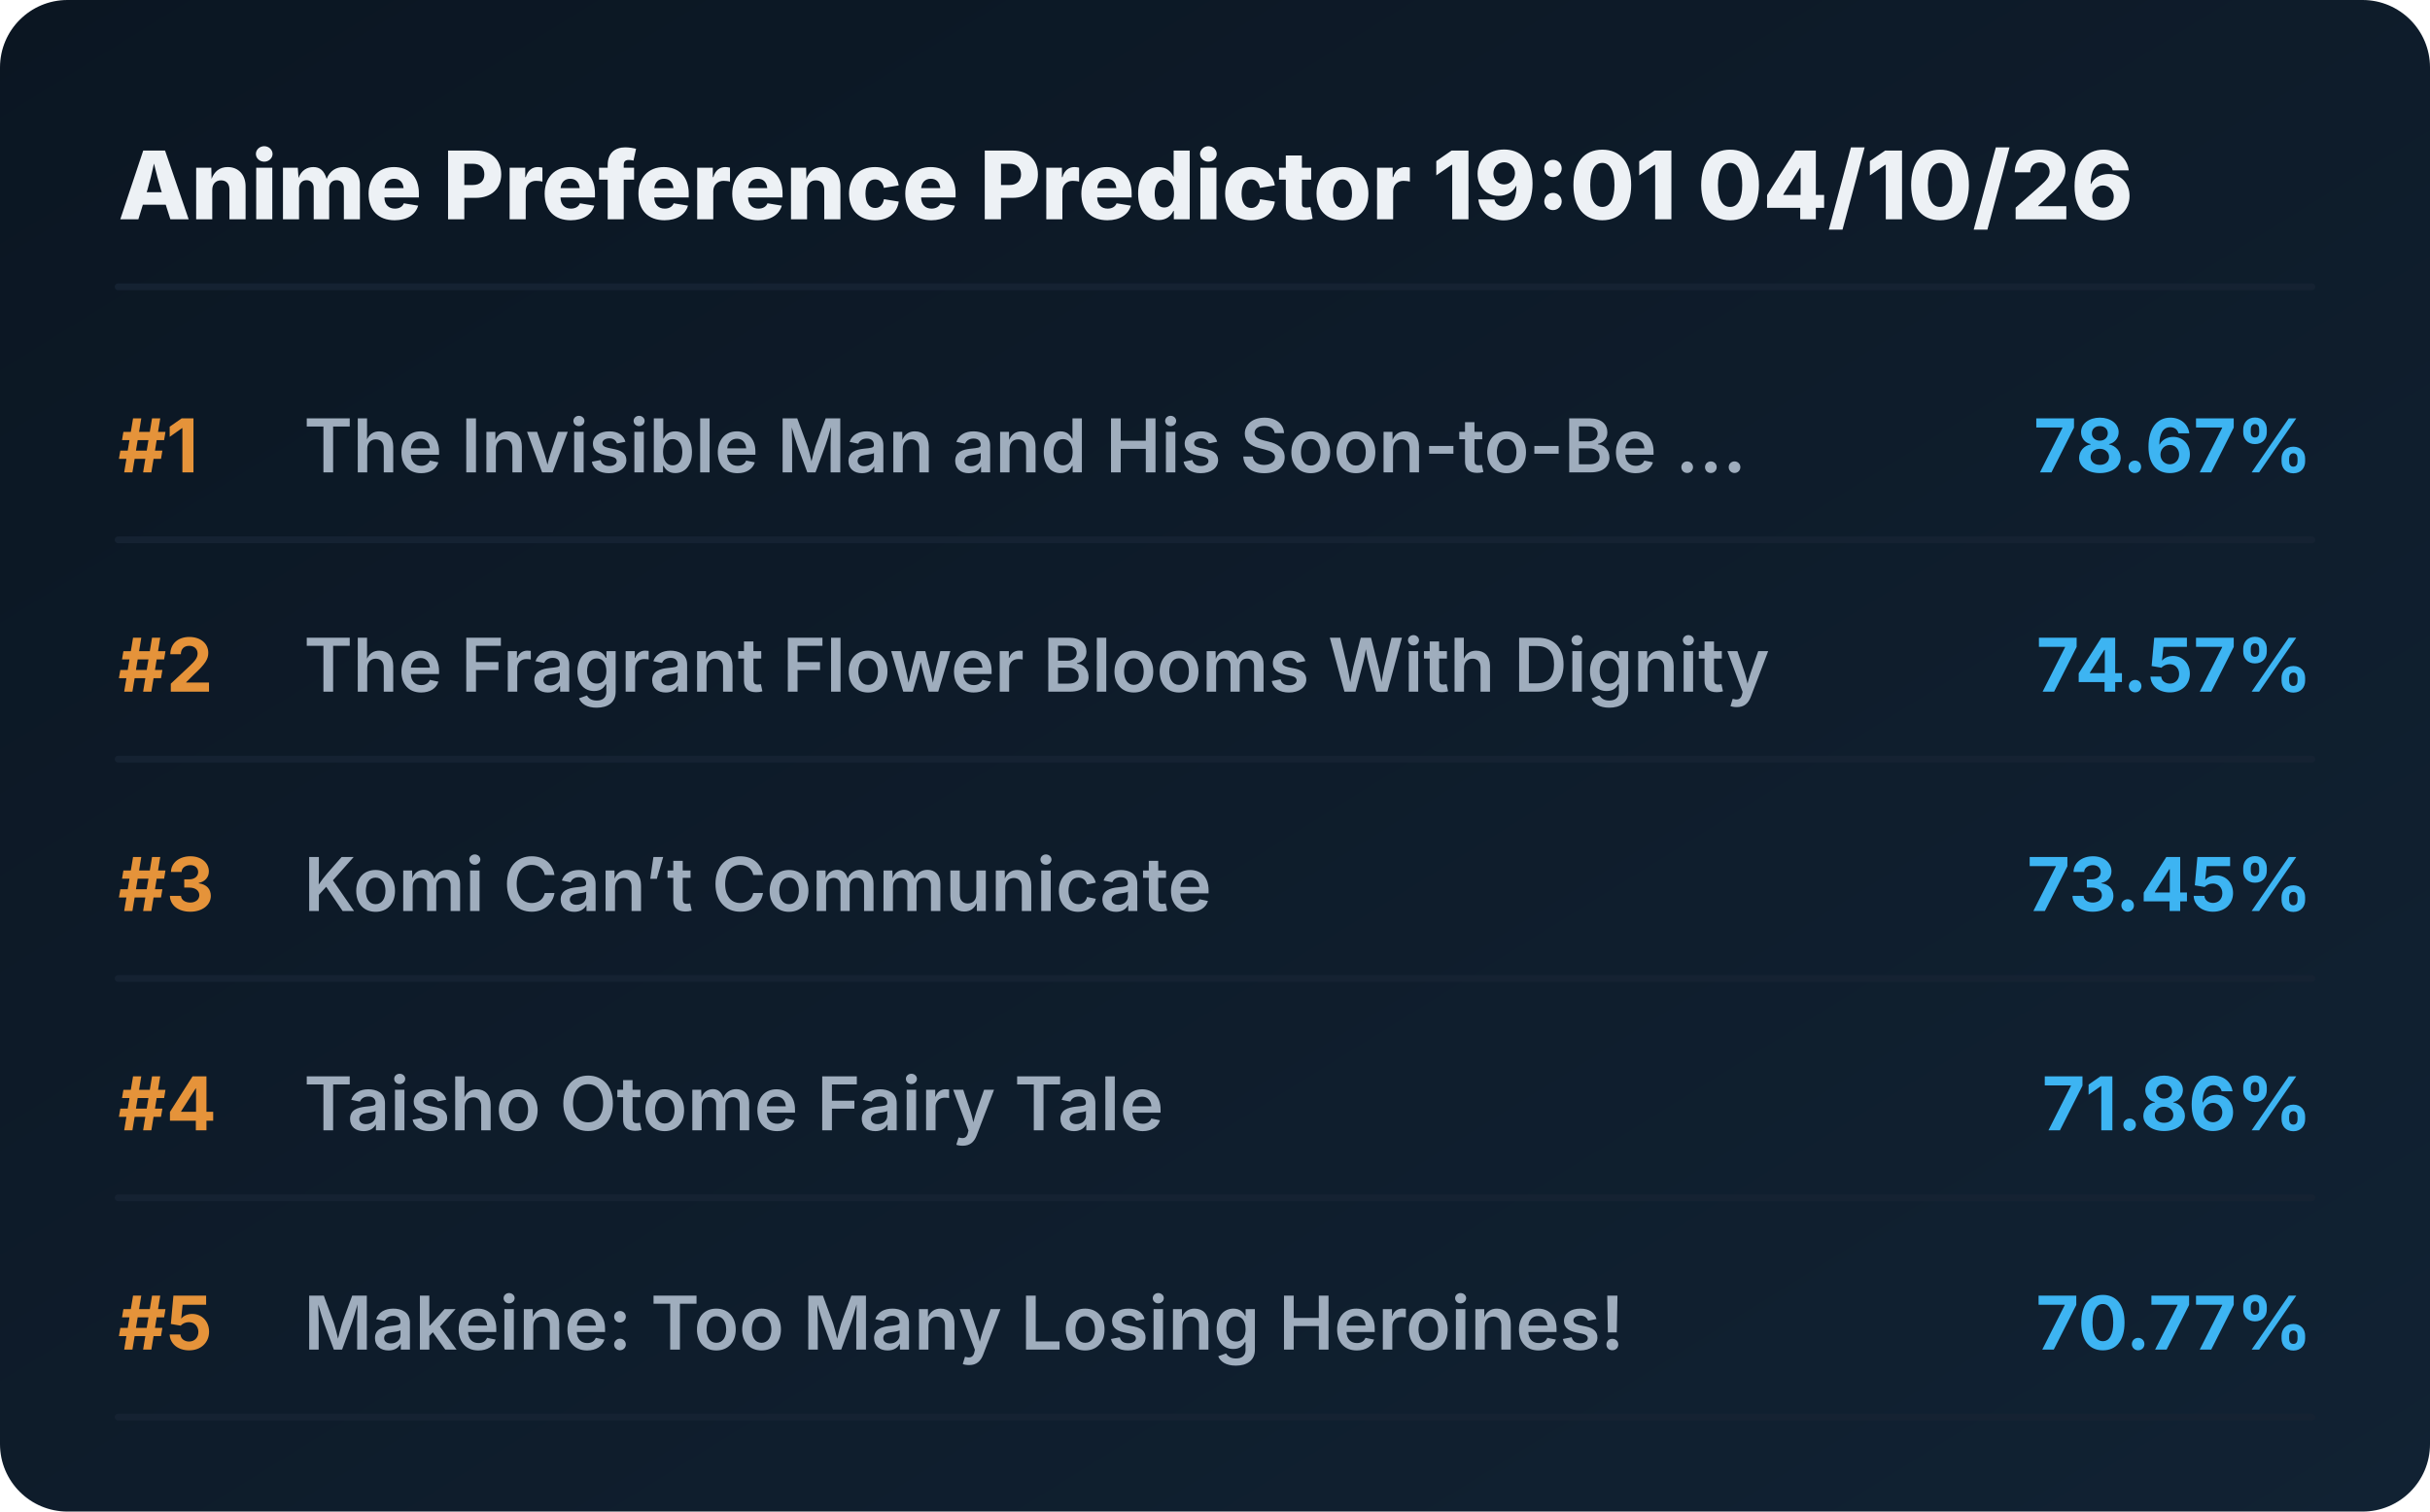
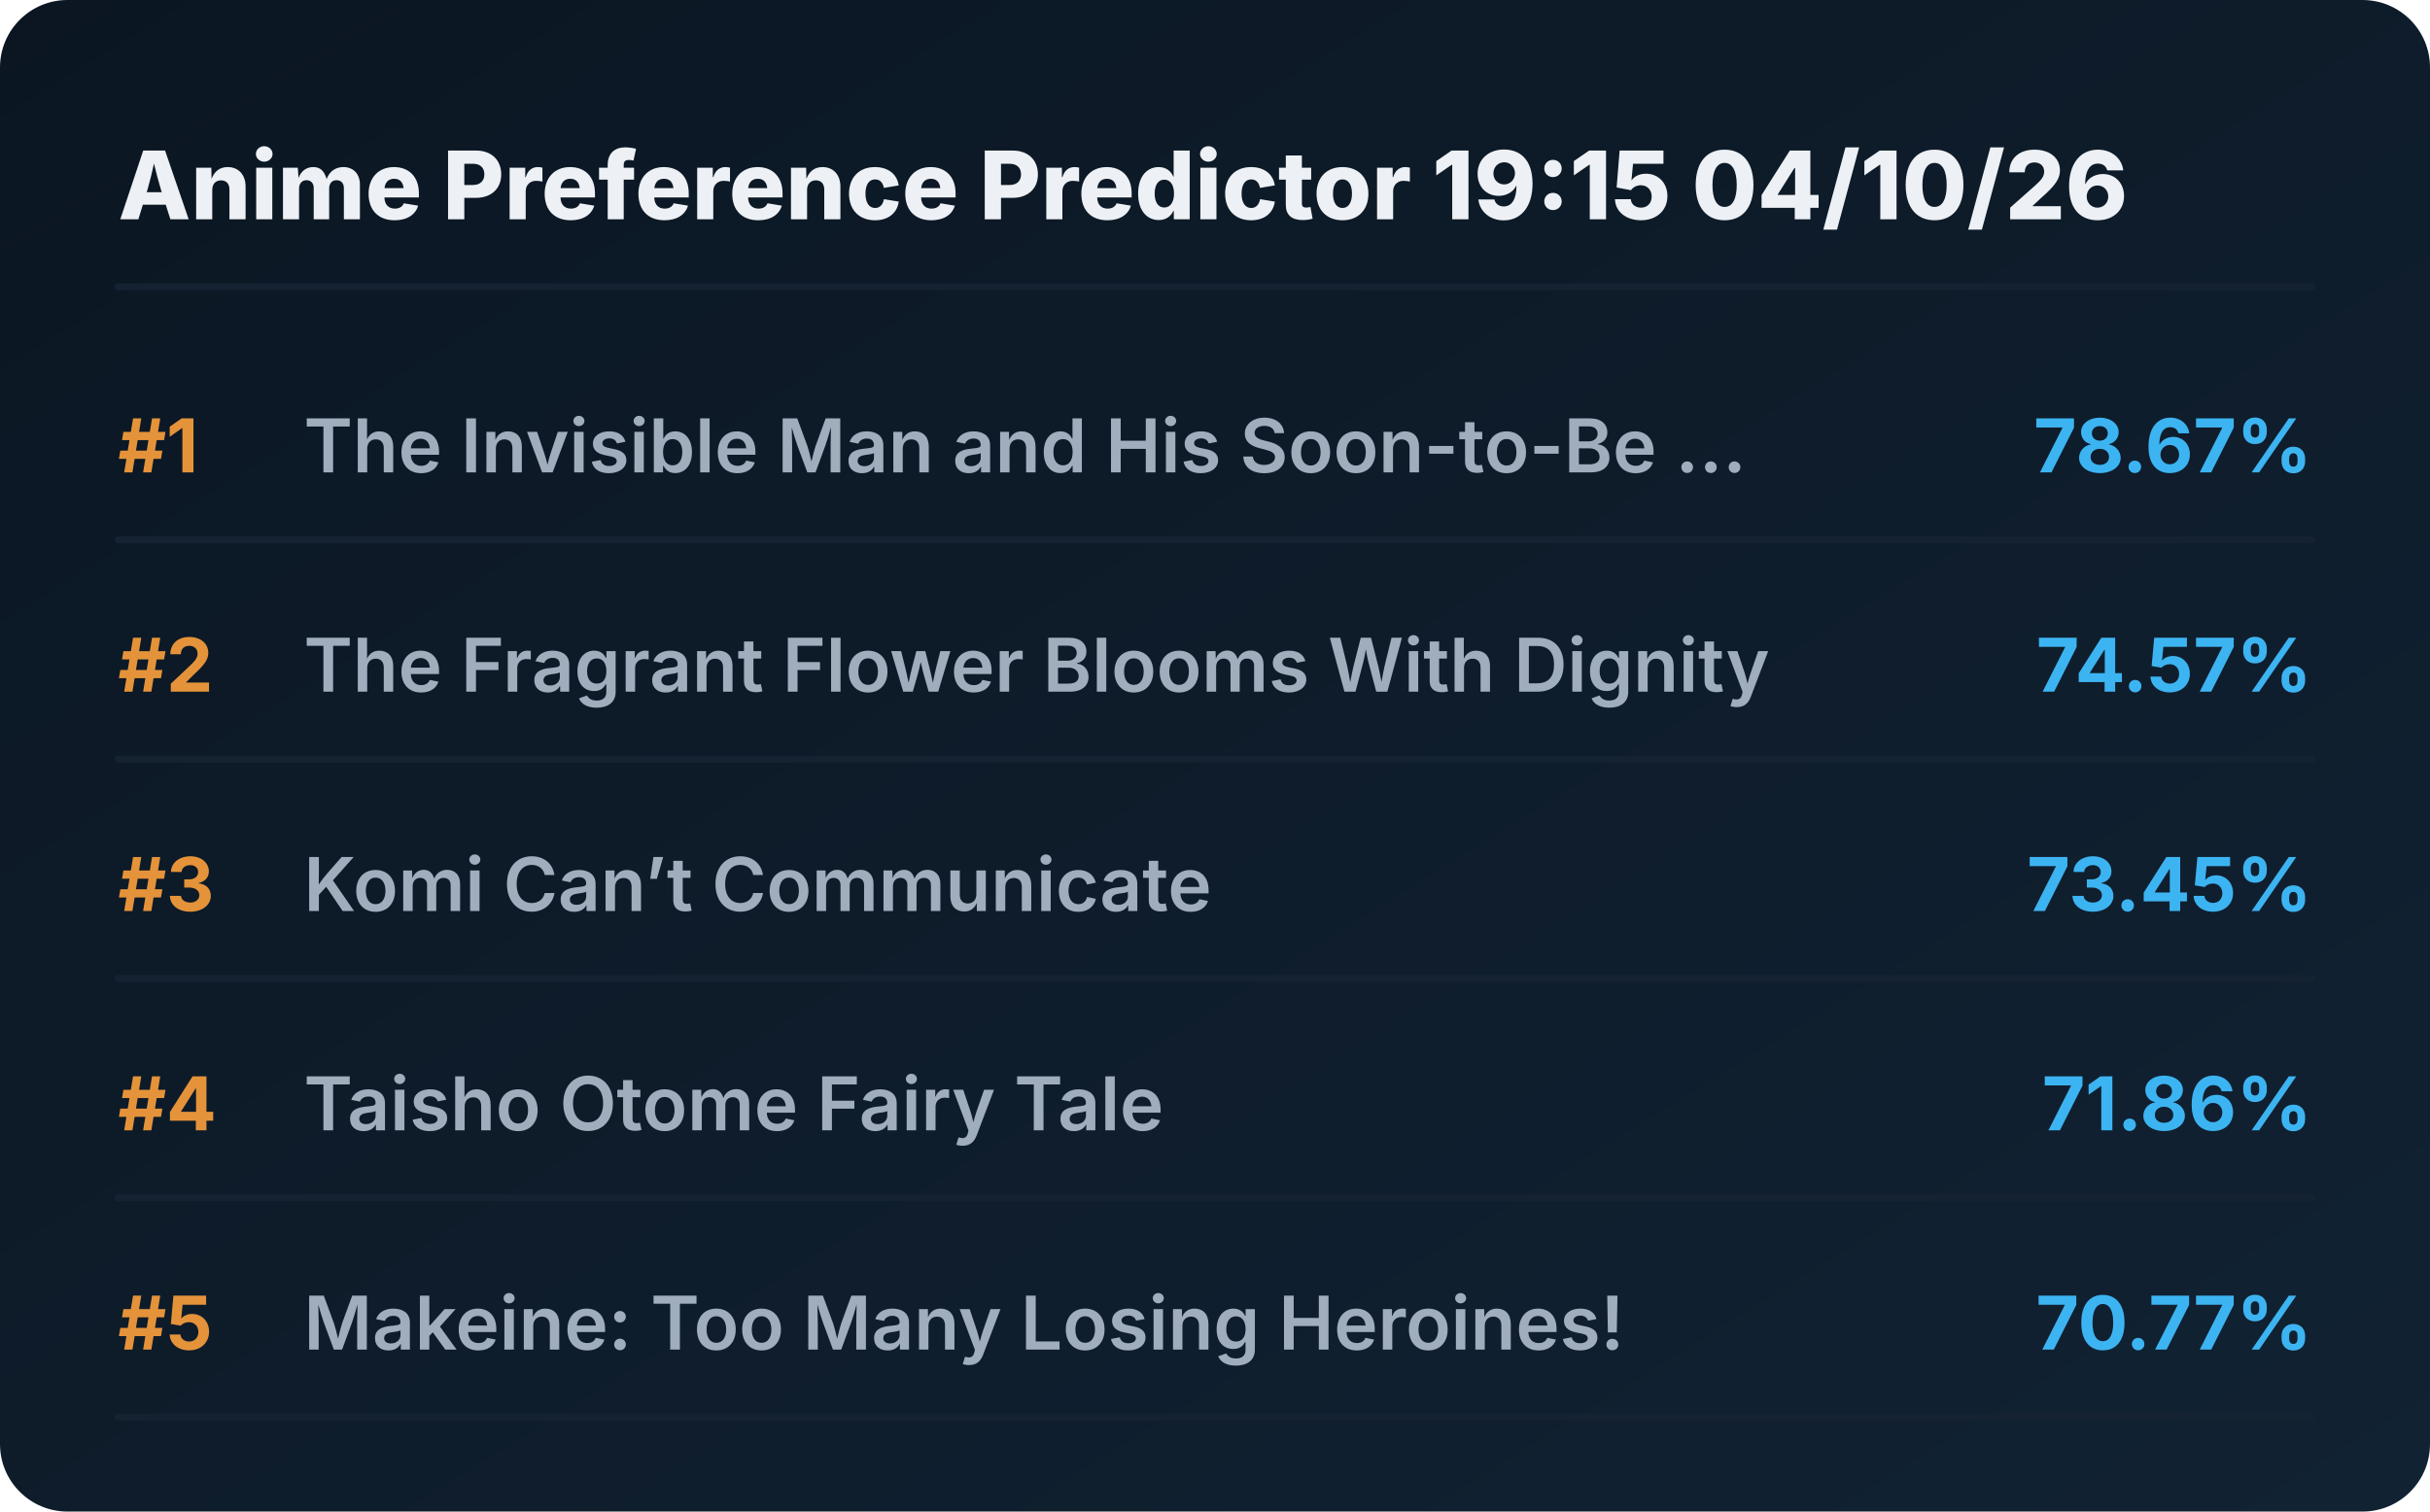
<svg xmlns="http://www.w3.org/2000/svg" viewBox="0 0 720 448" preserveAspectRatio="xMidYMid meet" style="width: 100%; height: auto; max-width: 720px;">
  <defs>
    <linearGradient id="boxGrad" x1="0%" y1="0%" x2="100%" y2="100%">
      <stop offset="0%" stop-color="#0b1622" />
      <stop offset="100%" stop-color="#112233" />
    </linearGradient>
    <clipPath id="titleClip">
      <rect x="90" y="0" width="510" height="100%" />
    </clipPath>
  </defs>
  <style>
    .bg { fill: url(#boxGrad); rx: 20px; }
    .header { font-family: 'Overpass', 'Inter', system-ui, sans-serif; font-weight: 800; font-size: 28px; fill: #edf1f5; }
    .rank { font-family: 'Overpass', 'Inter', system-ui, sans-serif; font-weight: 700; font-size: 22px; fill: #e5933a; }
    .title { font-family: 'Overpass', 'Inter', system-ui, sans-serif; font-weight: 600; font-size: 22px; fill: #9fadbd; }
    .score { font-family: 'Overpass', 'Inter', system-ui, sans-serif; font-weight: 700; font-size: 22px; fill: #3db4f2; }
    .line { stroke: #152232; stroke-width: 2; stroke-linecap: round; }
  </style>
  <rect class="bg" width="720" height="448" />
-   <text x="35" y="65" class="header">Anime Preference Predictor 19:01 04/10/26</text>
+   <text x="35" y="65" class="header">Anime Preference Predictor 19:15 04/10/26</text>
  <line x1="35" y1="85" x2="685" y2="85" class="line" />
  <g transform="translate(0, 0)">
    <text x="35" y="140" class="rank">#1</text>
    <text x="90" y="140" class="title">The Invisible Man and His Soon-to-Be ...</text>
    <text x="685" y="140" class="score" text-anchor="end">78.67%</text>
    <line x1="35" y1="160" x2="685" y2="160" class="line" />
  </g>
  <g transform="translate(0, 65)">
    <text x="35" y="140" class="rank">#2</text>
    <text x="90" y="140" class="title">The Fragrant Flower Blooms With Dignity</text>
    <text x="685" y="140" class="score" text-anchor="end">74.57%</text>
    <line x1="35" y1="160" x2="685" y2="160" class="line" />
  </g>
  <g transform="translate(0, 130)">
    <text x="35" y="140" class="rank">#3</text>
    <text x="90" y="140" class="title">Komi Can’t Communicate</text>
    <text x="685" y="140" class="score" text-anchor="end">73.45%</text>
    <line x1="35" y1="160" x2="685" y2="160" class="line" />
  </g>
  <g transform="translate(0, 195)">
    <text x="35" y="140" class="rank">#4</text>
    <text x="90" y="140" class="title">Taisho Otome Fairy Tale</text>
    <text x="685" y="140" class="score" text-anchor="end">71.86%</text>
    <line x1="35" y1="160" x2="685" y2="160" class="line" />
  </g>
  <g transform="translate(0, 260)">
    <text x="35" y="140" class="rank">#5</text>
    <text x="90" y="140" class="title">Makeine: Too Many Losing Heroines!</text>
    <text x="685" y="140" class="score" text-anchor="end">70.77%</text>
    <line x1="35" y1="160" x2="685" y2="160" class="line" />
  </g>
</svg>
